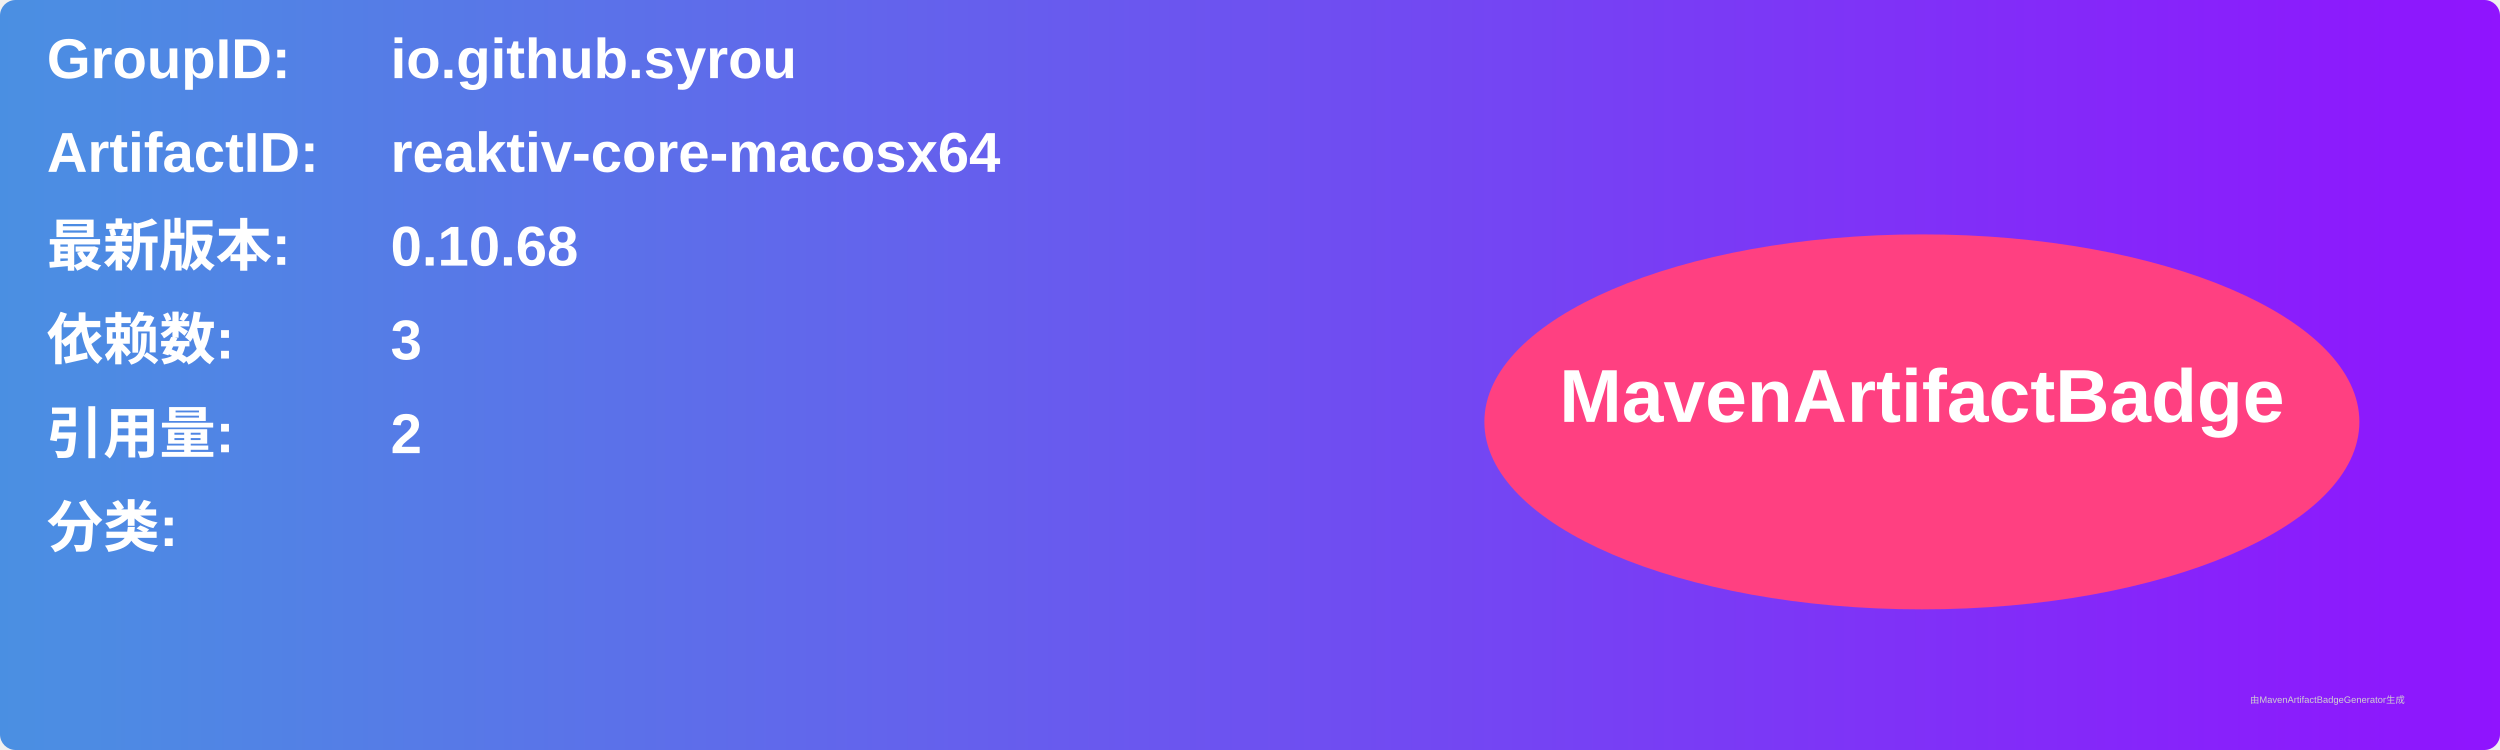
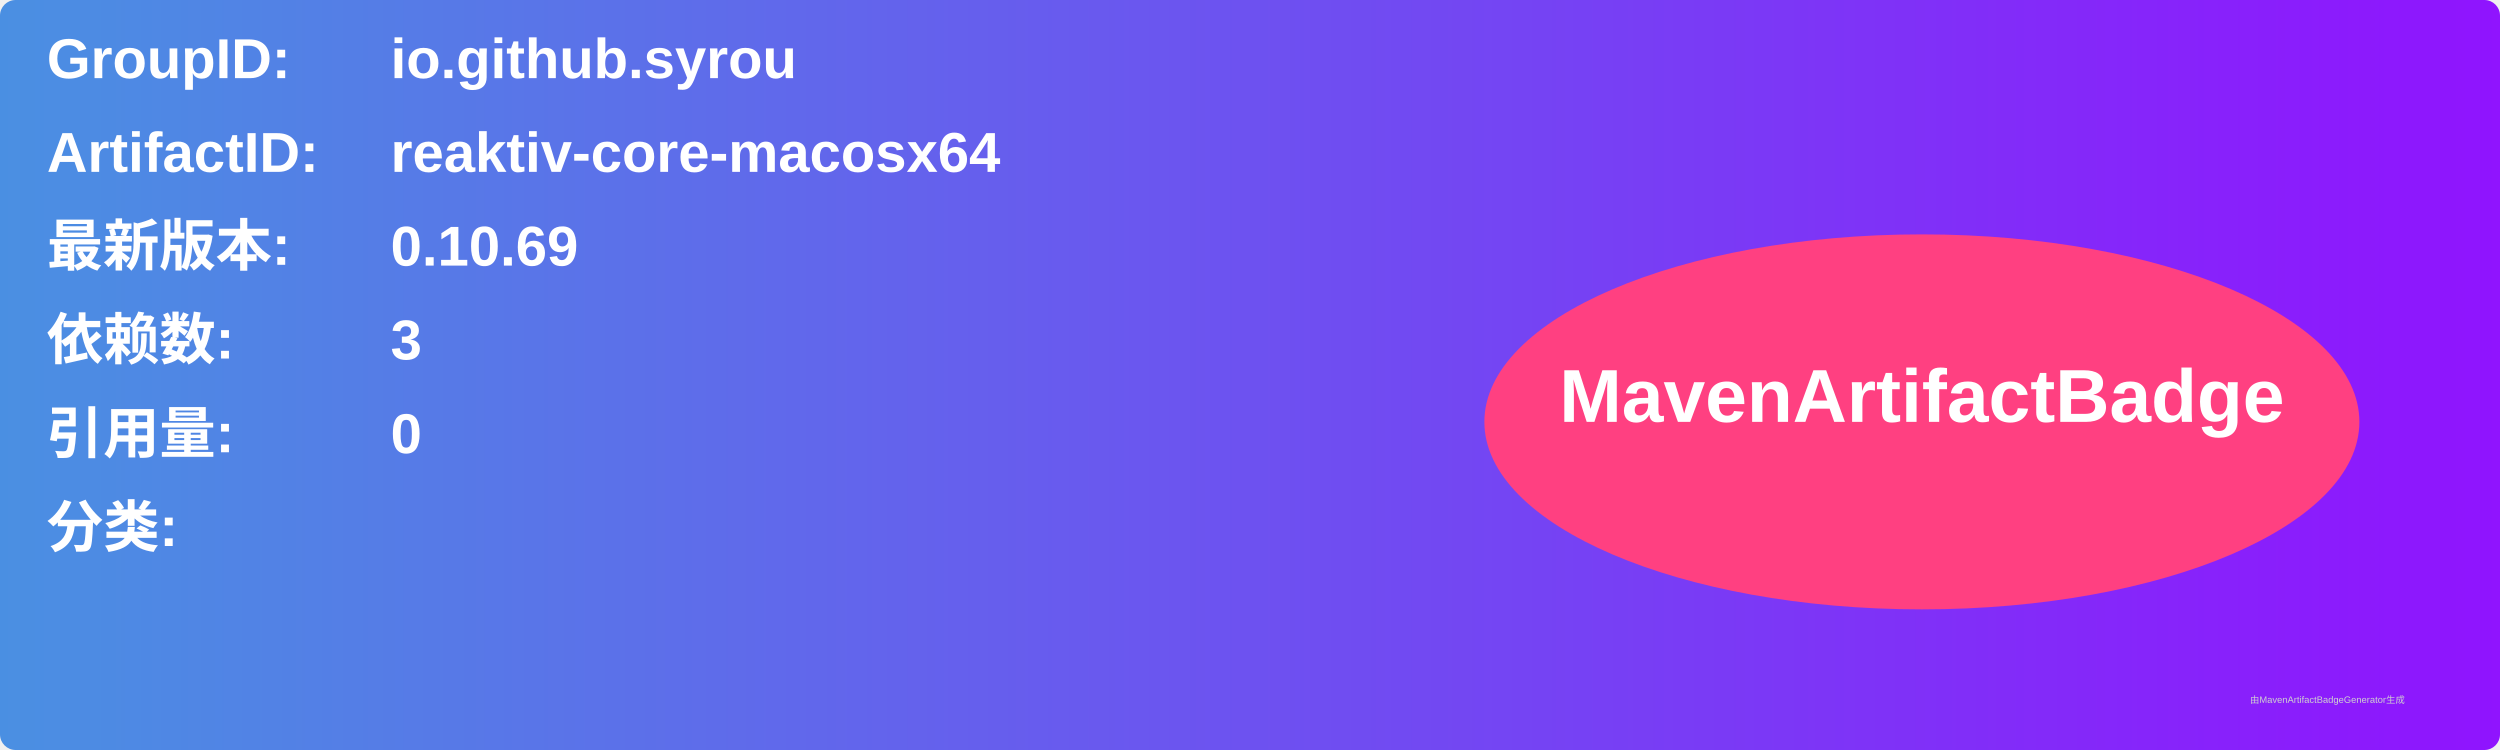
<svg xmlns="http://www.w3.org/2000/svg" width="800" height="240" viewBox="0 0 800 240">
  <linearGradient id="grad" x1="0%" y1="0%" x2="100%" y2="0%">
    <stop offset="0%" stop-color="#4a90e2" />
    <stop offset="100%" stop-color="#9013fe" />
  </linearGradient>
  <rect width="100%" height="100%" rx="5" ry="5" fill="url(#grad)" />
  <g transform="translate(15, 15)">
    <text x="0" y="10" font-family="Arial" font-size="18" fill="white" font-weight="bold" width="260">GroupID:</text>
    <text x="110" y="10" font-family="Arial" font-size="18" fill="white" font-weight="bold" width="460">io.github.syrou</text>
    <text x="0" y="40" font-family="Arial" font-size="18" fill="white" font-weight="bold" width="260">ArtifactID:</text>
    <text x="110" y="40" font-family="Arial" font-size="18" fill="white" font-weight="bold" width="460">reaktiv-core-macosx64</text>
    <text x="0" y="70" font-family="Arial" font-size="18" fill="white" font-weight="bold">最新版本:</text>
    <text x="110" y="70" font-family="Arial" font-size="18" fill="white" font-weight="bold">
-       <tspan font-weight="bold">0.10.68</tspan>
+       <tspan font-weight="bold">0.10.69</tspan>
    </text>
    <text x="0" y="100" font-family="Arial" font-size="18" fill="white" font-weight="bold">依赖数: </text>
    <text x="110" y="100" font-family="Arial" font-size="18" fill="white">
      <tspan font-weight="bold">3</tspan>
    </text>
    <text x="0" y="130" font-family="Arial" font-size="18" fill="white" font-weight="bold">引用量: </text>
    <text x="110" y="130" font-family="Arial" font-size="18" fill="white">
-       <tspan font-weight="bold">2</tspan>
+       <tspan font-weight="bold">0</tspan>
    </text>
    <text x="0" y="160" font-family="Arial" font-size="18" fill="white" font-weight="bold">分类:</text>
    <text x="10" y="190" font-family="Arial" font-size="10" fill="white">
      <tspan font-weight="bold" />
    </text>
    <ellipse cx="600" cy="120" rx="140" ry="60" fill="#ff4081" />
    <text x="600" y="120" text-anchor="middle" font-family="Arial" font-size="24" fill="white" font-weight="bold">MavenArtifactBadge</text>
  </g>
  <text x="720" y="225" font-family="Arial" font-size="3" fill="#d0d0d0">由MavenArtifactBadgeGenerator生成</text>
</svg>
